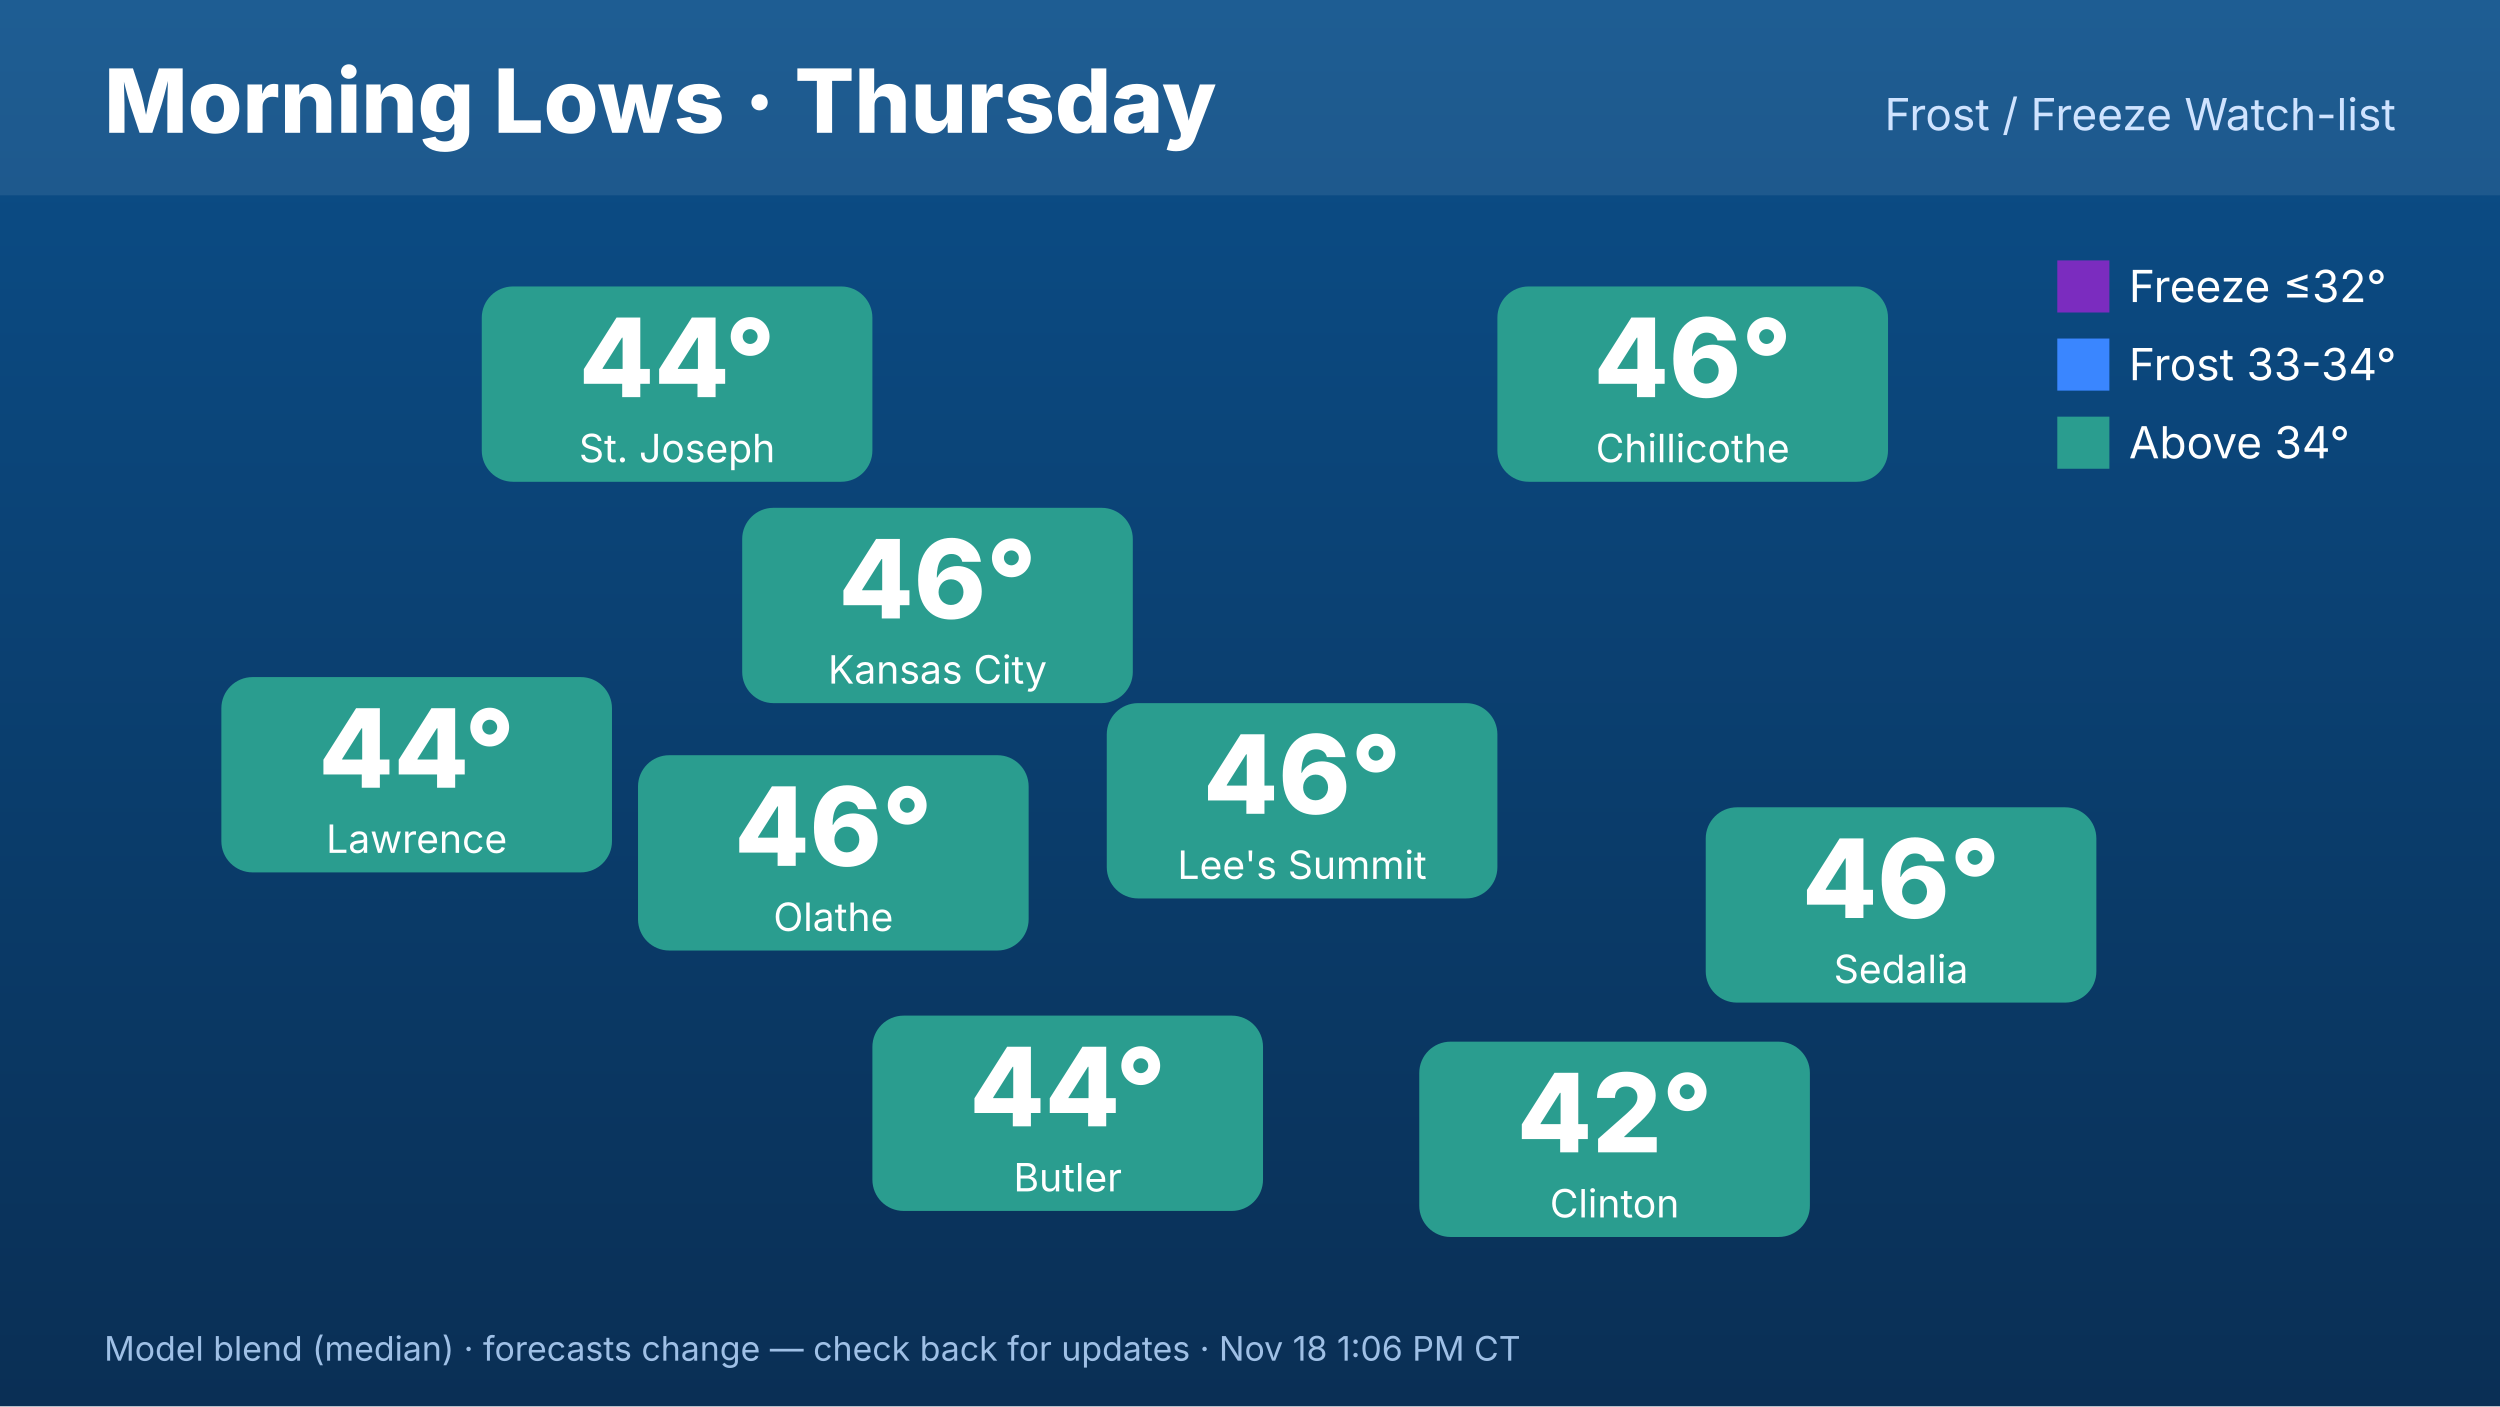
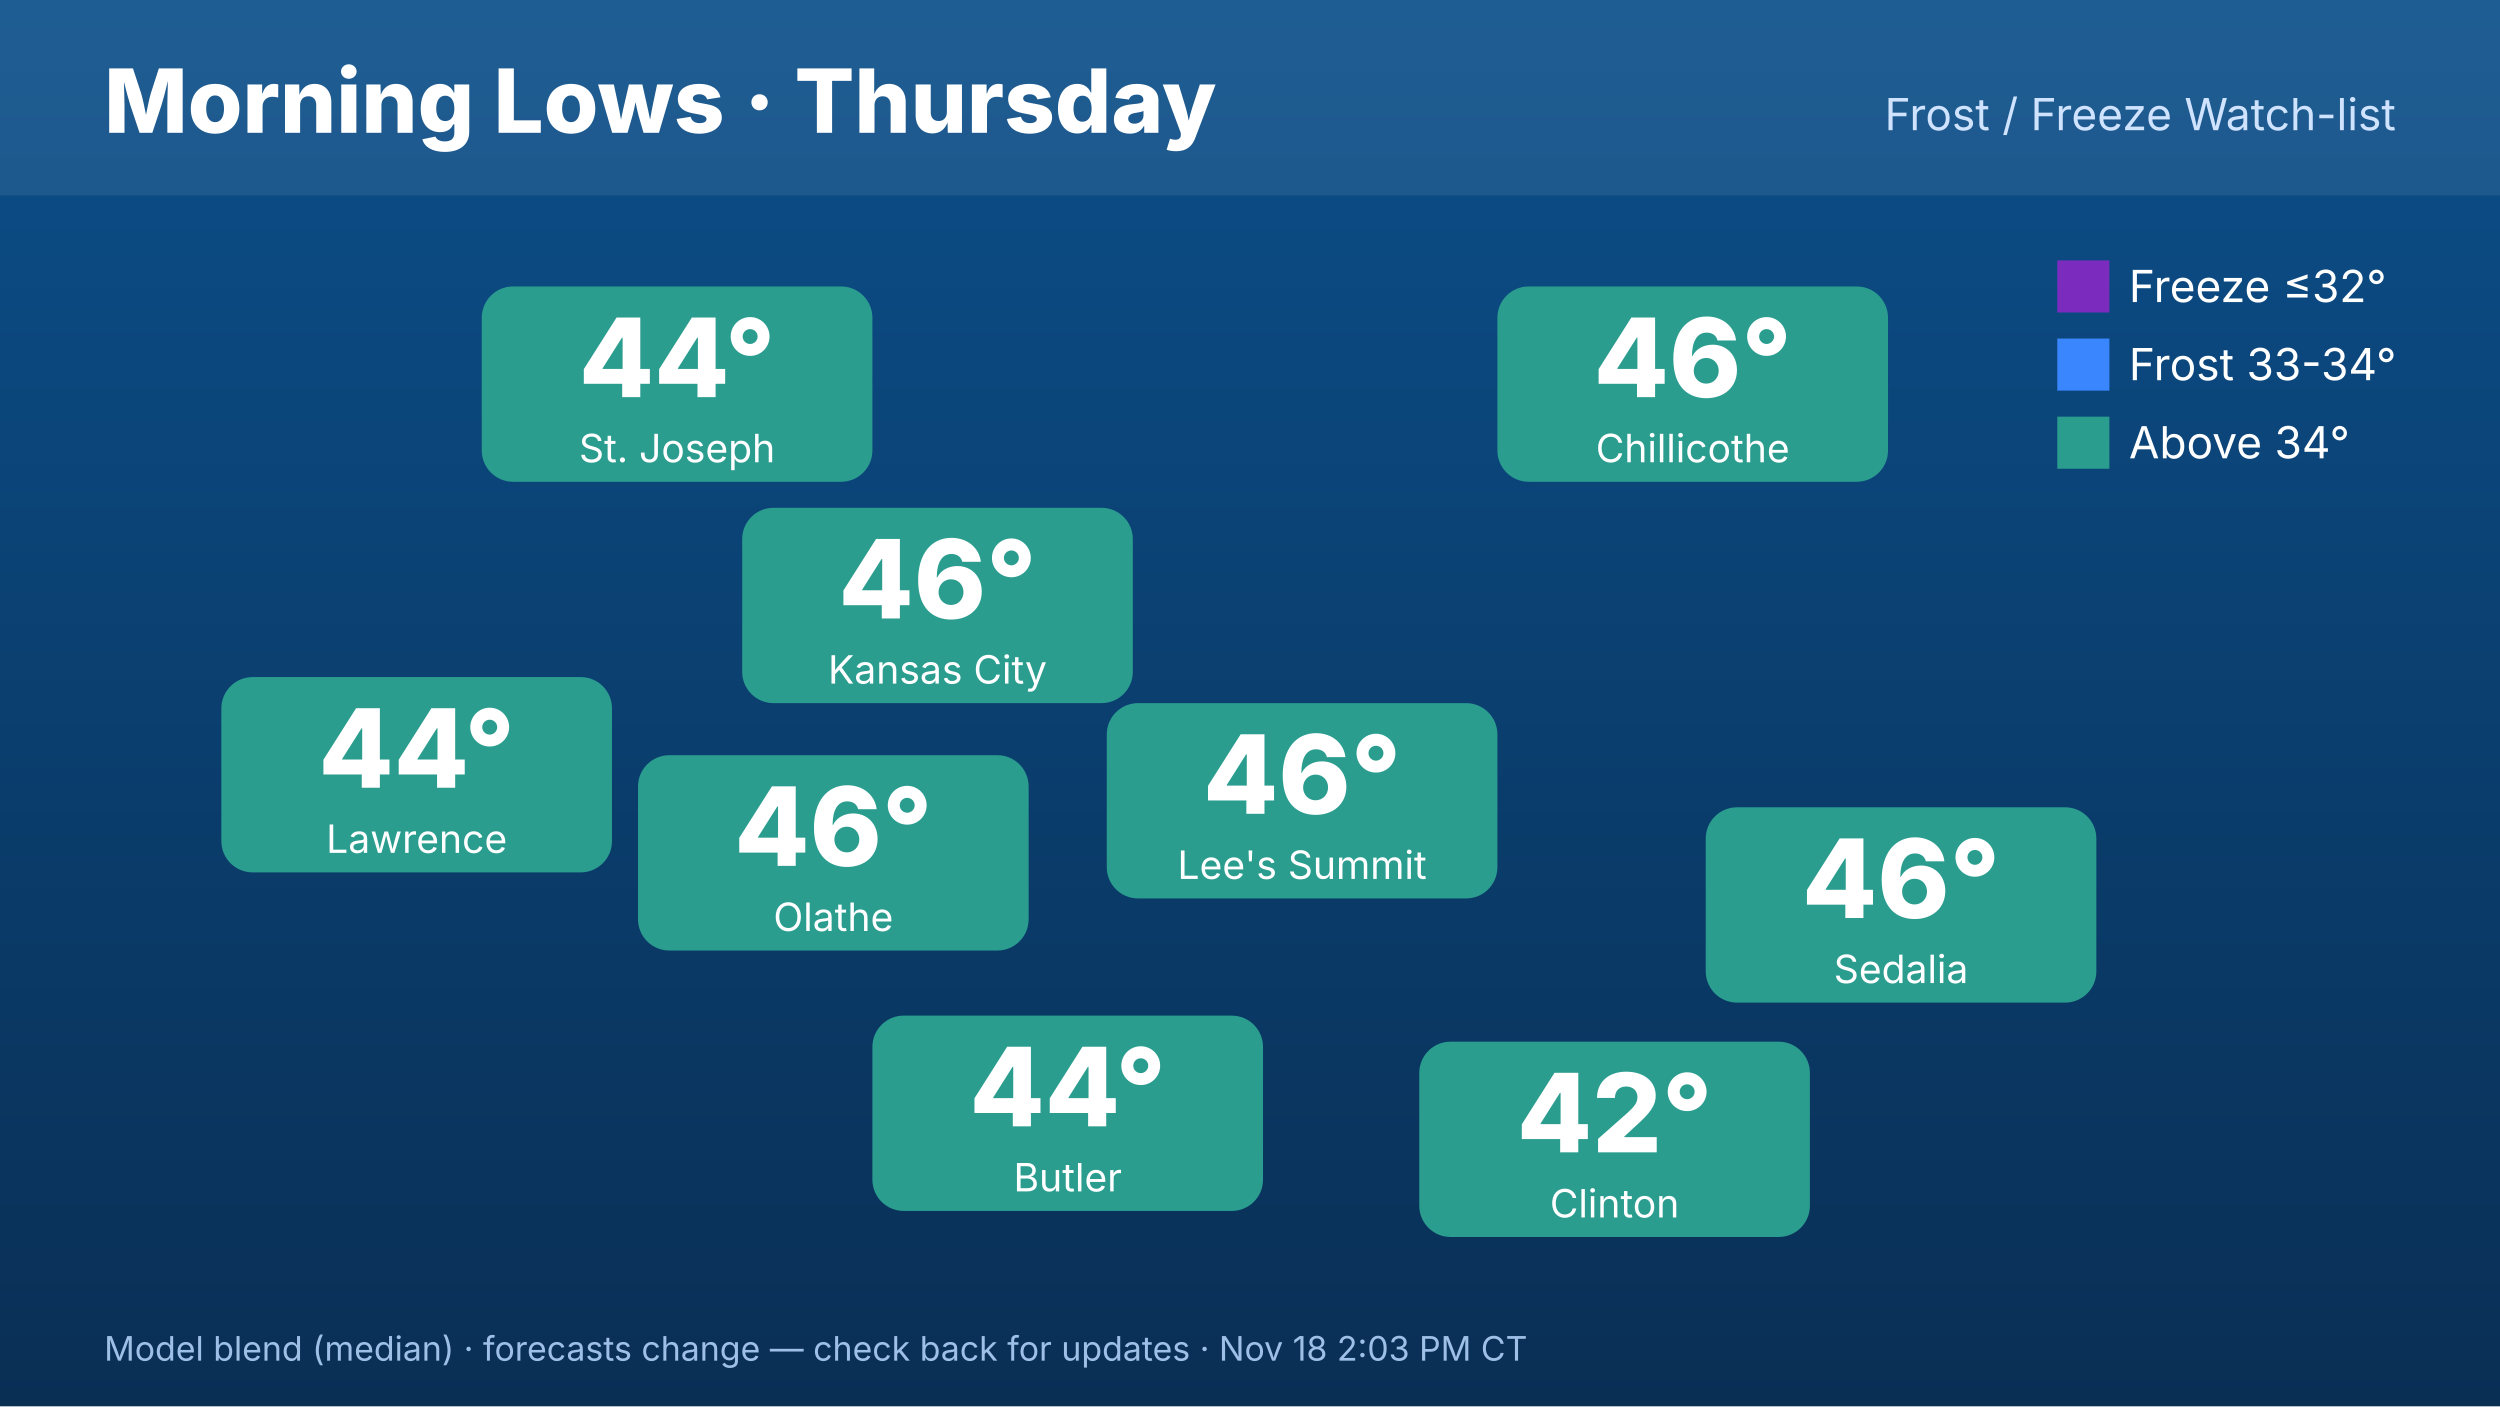
<svg xmlns="http://www.w3.org/2000/svg" width="1920" height="1080" viewBox="0 0 1920 1080" font-family="Inter,Helvetica,Arial,sans-serif">
  <defs>
    <linearGradient id="bg" x1="0" y1="0" x2="0" y2="1">
      <stop offset="0" stop-color="#0b4f8a" />
      <stop offset="1" stop-color="#0a2f55" />
    </linearGradient>
  </defs>
  <rect width="1920" height="1080" fill="url(#bg)" />
  <rect x="0" y="0" width="1920" height="150" fill="#ffffff" opacity=".08" />
  <text x="80" y="102" font-size="68" font-weight="800" fill="#fff">Morning Lows · Thursday</text>
  <text x="1840" y="100" font-size="34" fill="#cfe3ff" text-anchor="end">Frost / Freeze Watch-list</text>
  <rect x="570" y="390" width="300" height="150" rx="24" fill="#2a9d8f" />
  <text x="720" y="475" font-size="84" font-weight="800" fill="#fff" text-anchor="middle">46°</text>
  <text x="720" y="525" font-size="30" fill="#fff" text-anchor="middle">Kansas City</text>
  <rect x="370" y="220" width="300" height="150" rx="24" fill="#2a9d8f" />
  <text x="520" y="305" font-size="84" font-weight="800" fill="#fff" text-anchor="middle">44°</text>
  <text x="520" y="355" font-size="30" fill="#fff" text-anchor="middle">St. Joseph</text>
  <rect x="170" y="520" width="300" height="150" rx="24" fill="#2a9d8f" />
  <text x="320" y="605" font-size="84" font-weight="800" fill="#fff" text-anchor="middle">44°</text>
  <text x="320" y="655" font-size="30" fill="#fff" text-anchor="middle">Lawrence</text>
  <rect x="1150" y="220" width="300" height="150" rx="24" fill="#2a9d8f" />
  <text x="1300" y="305" font-size="84" font-weight="800" fill="#fff" text-anchor="middle">46°</text>
  <text x="1300" y="355" font-size="30" fill="#fff" text-anchor="middle">Chillicothe</text>
  <rect x="1310" y="620" width="300" height="150" rx="24" fill="#2a9d8f" />
  <text x="1460" y="705" font-size="84" font-weight="800" fill="#fff" text-anchor="middle">46°</text>
  <text x="1460" y="755" font-size="30" fill="#fff" text-anchor="middle">Sedalia</text>
  <rect x="1090" y="800" width="300" height="150" rx="24" fill="#2a9d8f" />
  <text x="1240" y="885" font-size="84" font-weight="800" fill="#fff" text-anchor="middle">42°</text>
  <text x="1240" y="935" font-size="30" fill="#fff" text-anchor="middle">Clinton</text>
  <rect x="670" y="780" width="300" height="150" rx="24" fill="#2a9d8f" />
  <text x="820" y="865" font-size="84" font-weight="800" fill="#fff" text-anchor="middle">44°</text>
  <text x="820" y="915" font-size="30" fill="#fff" text-anchor="middle">Butler</text>
  <rect x="490" y="580" width="300" height="150" rx="24" fill="#2a9d8f" />
  <text x="640" y="665" font-size="84" font-weight="800" fill="#fff" text-anchor="middle">46°</text>
  <text x="640" y="715" font-size="30" fill="#fff" text-anchor="middle">Olathe</text>
  <rect x="850" y="540" width="300" height="150" rx="24" fill="#2a9d8f" />
  <text x="1000" y="625" font-size="84" font-weight="800" fill="#fff" text-anchor="middle">46°</text>
  <text x="1000" y="675" font-size="30" fill="#fff" text-anchor="middle">Lee's Summit</text>
  <g font-size="34" fill="#fff">
    <rect x="1580" y="200" width="40" height="40" fill="#7b2cbf" />
    <text x="1635" y="232">Freeze ≤32°</text>
    <rect x="1580" y="260" width="40" height="40" fill="#3a86ff" />
    <text x="1635" y="292">Frost 33-34°</text>
    <rect x="1580" y="320" width="40" height="40" fill="#2a9d8f" />
    <text x="1635" y="352">Above 34°</text>
  </g>
-   <text x="80" y="1045" font-size="26" fill="#9fc0e6">Model blend (median) · forecasts change — check back for updates · Nov 18 1:06 PM CT</text>
+   <text x="80" y="1045" font-size="26" fill="#9fc0e6">Model blend (median) · forecasts change — check back for updates · Nov 18 2:03 PM CT</text>
</svg>
